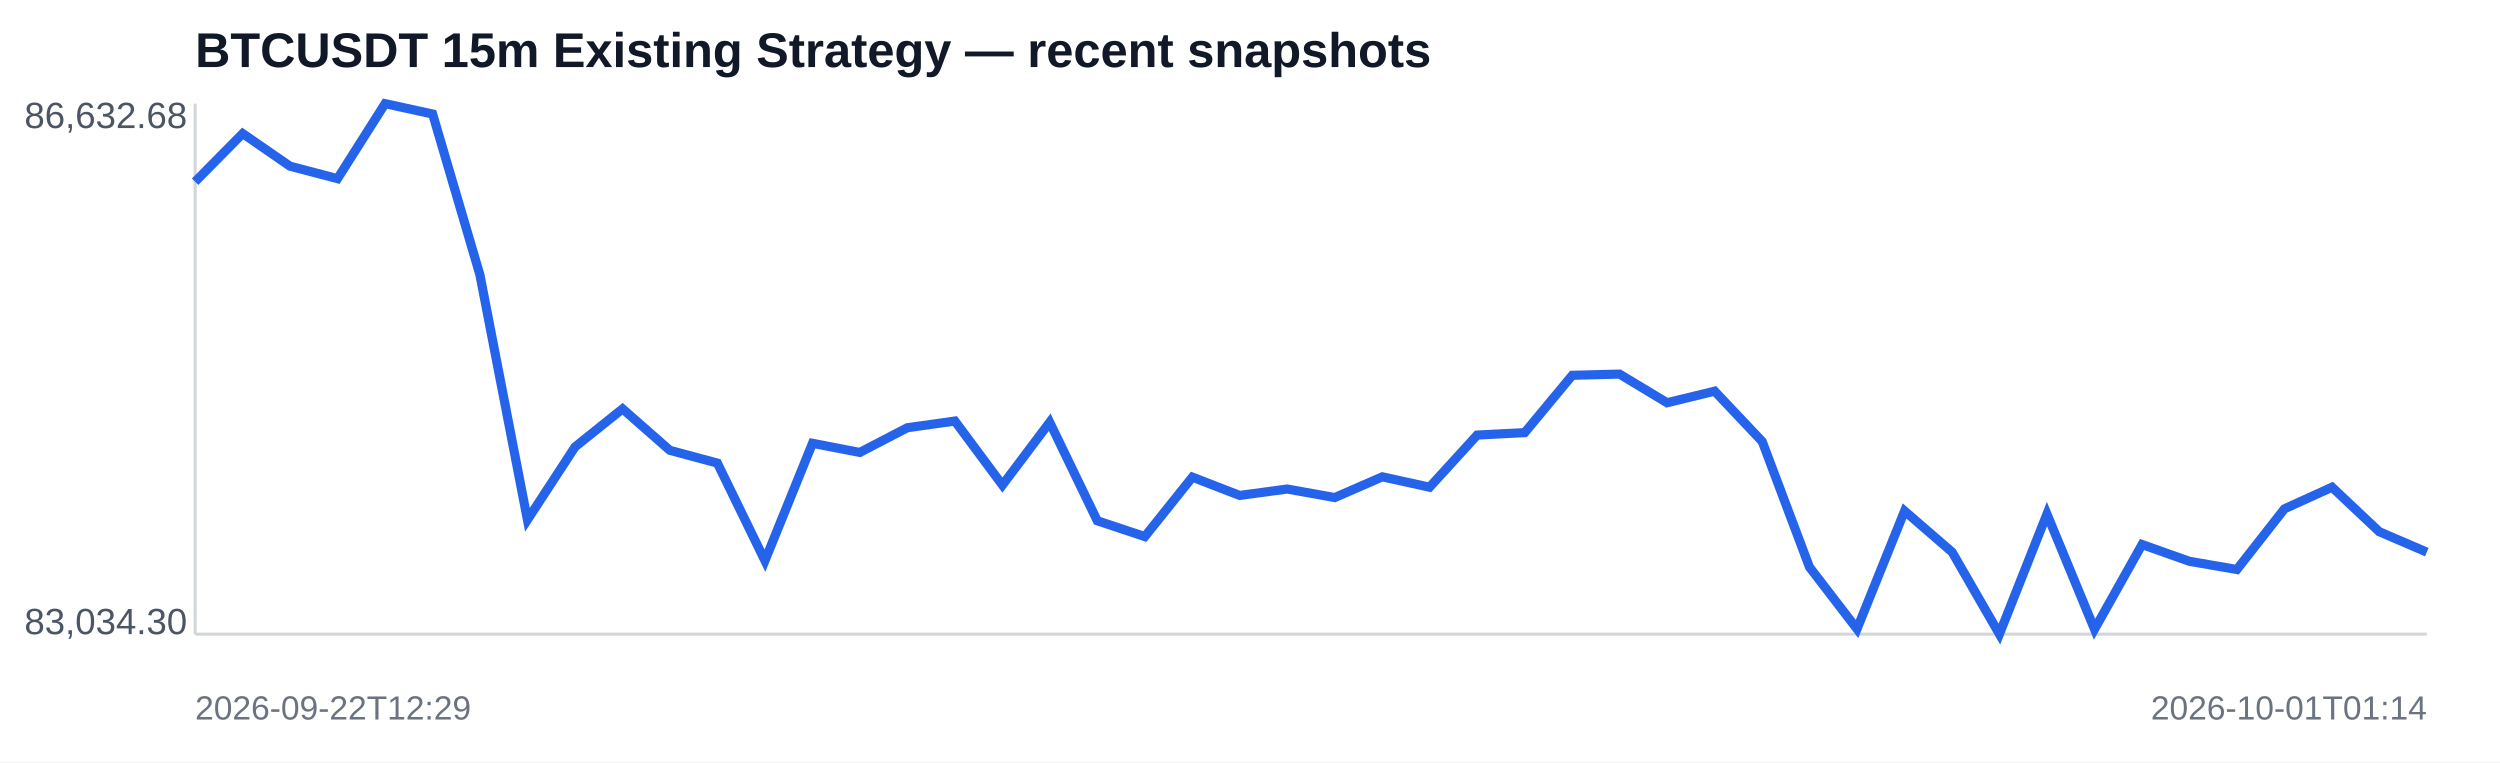
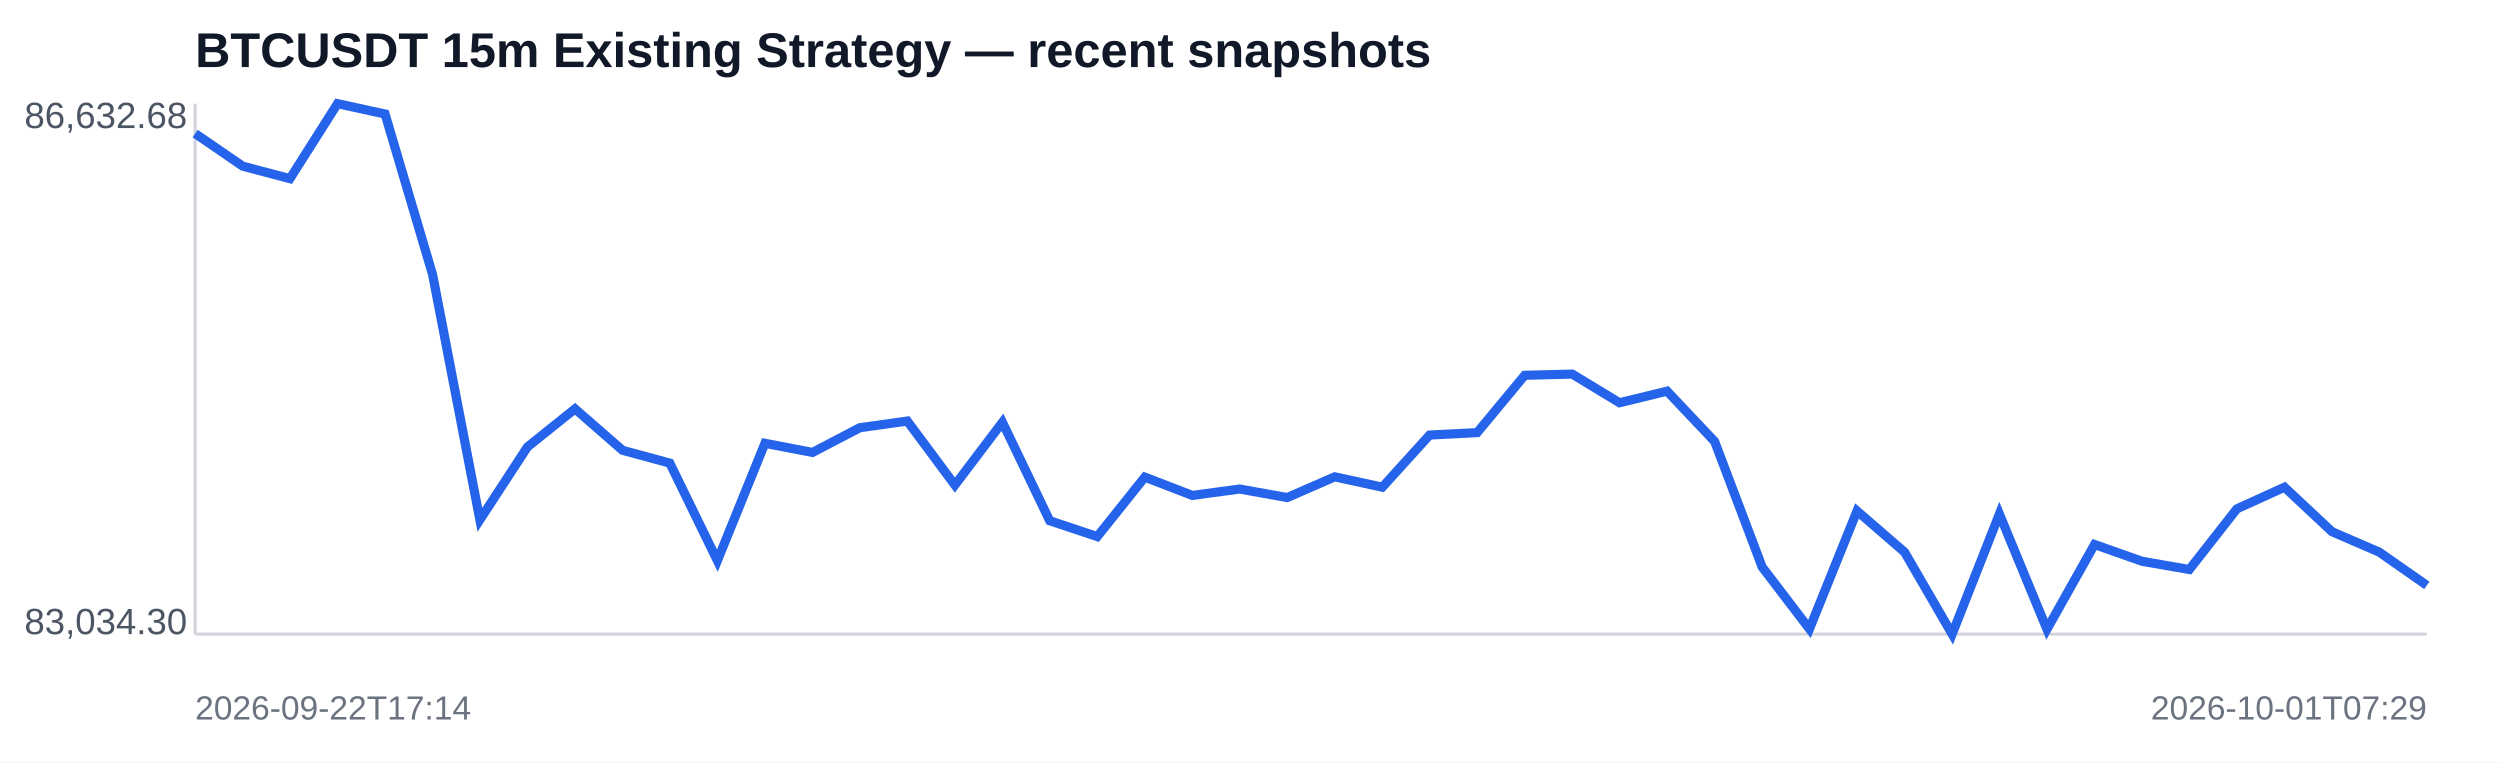
<svg xmlns="http://www.w3.org/2000/svg" width="820" height="250" viewBox="0 0 820 250">
  <rect width="100%" height="100%" fill="#ffffff" />
  <text x="64" y="22" font-family="Arial,sans-serif" font-size="16" font-weight="700" fill="#111827">BTCUSDT 15m Existing Strategy — recent snapshots</text>
  <line x1="64" y1="208" x2="796" y2="208" stroke="#d1d5db" />
  <line x1="64" y1="34" x2="64" y2="208" stroke="#d1d5db" />
-   <polyline fill="none" stroke="#2563eb" stroke-width="3" points="64.0,59.6 79.6,43.8 95.1,54.5 110.7,58.6 126.3,34.0 141.9,37.4 157.4,90.1 173.0,170.5 188.6,146.6 204.2,134.1 219.7,147.7 235.3,151.9 250.9,183.9 266.5,145.4 282.0,148.4 297.6,140.3 313.2,138.1 328.8,159.1 344.3,138.5 359.9,170.8 375.5,176.0 391.1,156.5 406.6,162.5 422.2,160.4 437.8,163.2 453.4,156.4 468.9,159.8 484.5,142.7 500.1,141.9 515.7,123.1 531.2,122.7 546.8,132.1 562.4,128.3 578.0,144.8 593.5,186.0 609.1,206.3 624.7,167.6 640.3,181.1 655.8,208.0 671.4,168.6 687.0,206.4 702.6,178.6 718.1,184.1 733.7,186.8 749.3,166.9 764.9,159.8 780.4,174.4 796.0,181.1" />
+   <polyline fill="none" stroke="#2563eb" stroke-width="3" points="64.0,43.8 79.6,54.5 95.1,58.6 110.7,34.0 126.3,37.4 141.9,90.1 157.4,170.5 173.0,146.6 188.6,134.1 204.2,147.7 219.7,151.9 235.3,183.9 250.9,145.4 266.5,148.4 282.0,140.3 297.6,138.1 313.2,159.1 328.8,138.5 344.3,170.8 359.9,176.0 375.5,156.5 391.1,162.5 406.6,160.4 422.2,163.2 437.8,156.4 453.4,159.8 468.9,142.7 484.5,141.9 500.1,123.1 515.7,122.7 531.2,132.1 546.8,128.3 562.4,144.8 578.0,186.0 593.5,206.3 609.1,167.6 624.7,181.1 640.3,208.0 655.8,168.6 671.4,206.4 687.0,178.6 702.6,184.1 718.1,186.8 733.7,166.9 749.3,159.8 764.9,174.4 780.4,181.1 796.0,192.0" />
  <text x="8" y="42" font-family="Arial,sans-serif" font-size="12" fill="#4b5563">86,632.68</text>
  <text x="8" y="208" font-family="Arial,sans-serif" font-size="12" fill="#4b5563">83,034.30</text>
-   <text x="64" y="236" font-family="Arial,sans-serif" font-size="11" fill="#6b7280">2026-09-22T12:29</text>
-   <text x="796" y="236" text-anchor="end" font-family="Arial,sans-serif" font-size="11" fill="#6b7280">2026-10-01T01:14</text>
+   <text x="64" y="236" font-family="Arial,sans-serif" font-size="11" fill="#6b7280">2026-09-22T17:14</text>
+   <text x="796" y="236" text-anchor="end" font-family="Arial,sans-serif" font-size="11" fill="#6b7280">2026-10-01T07:29</text>
</svg>
